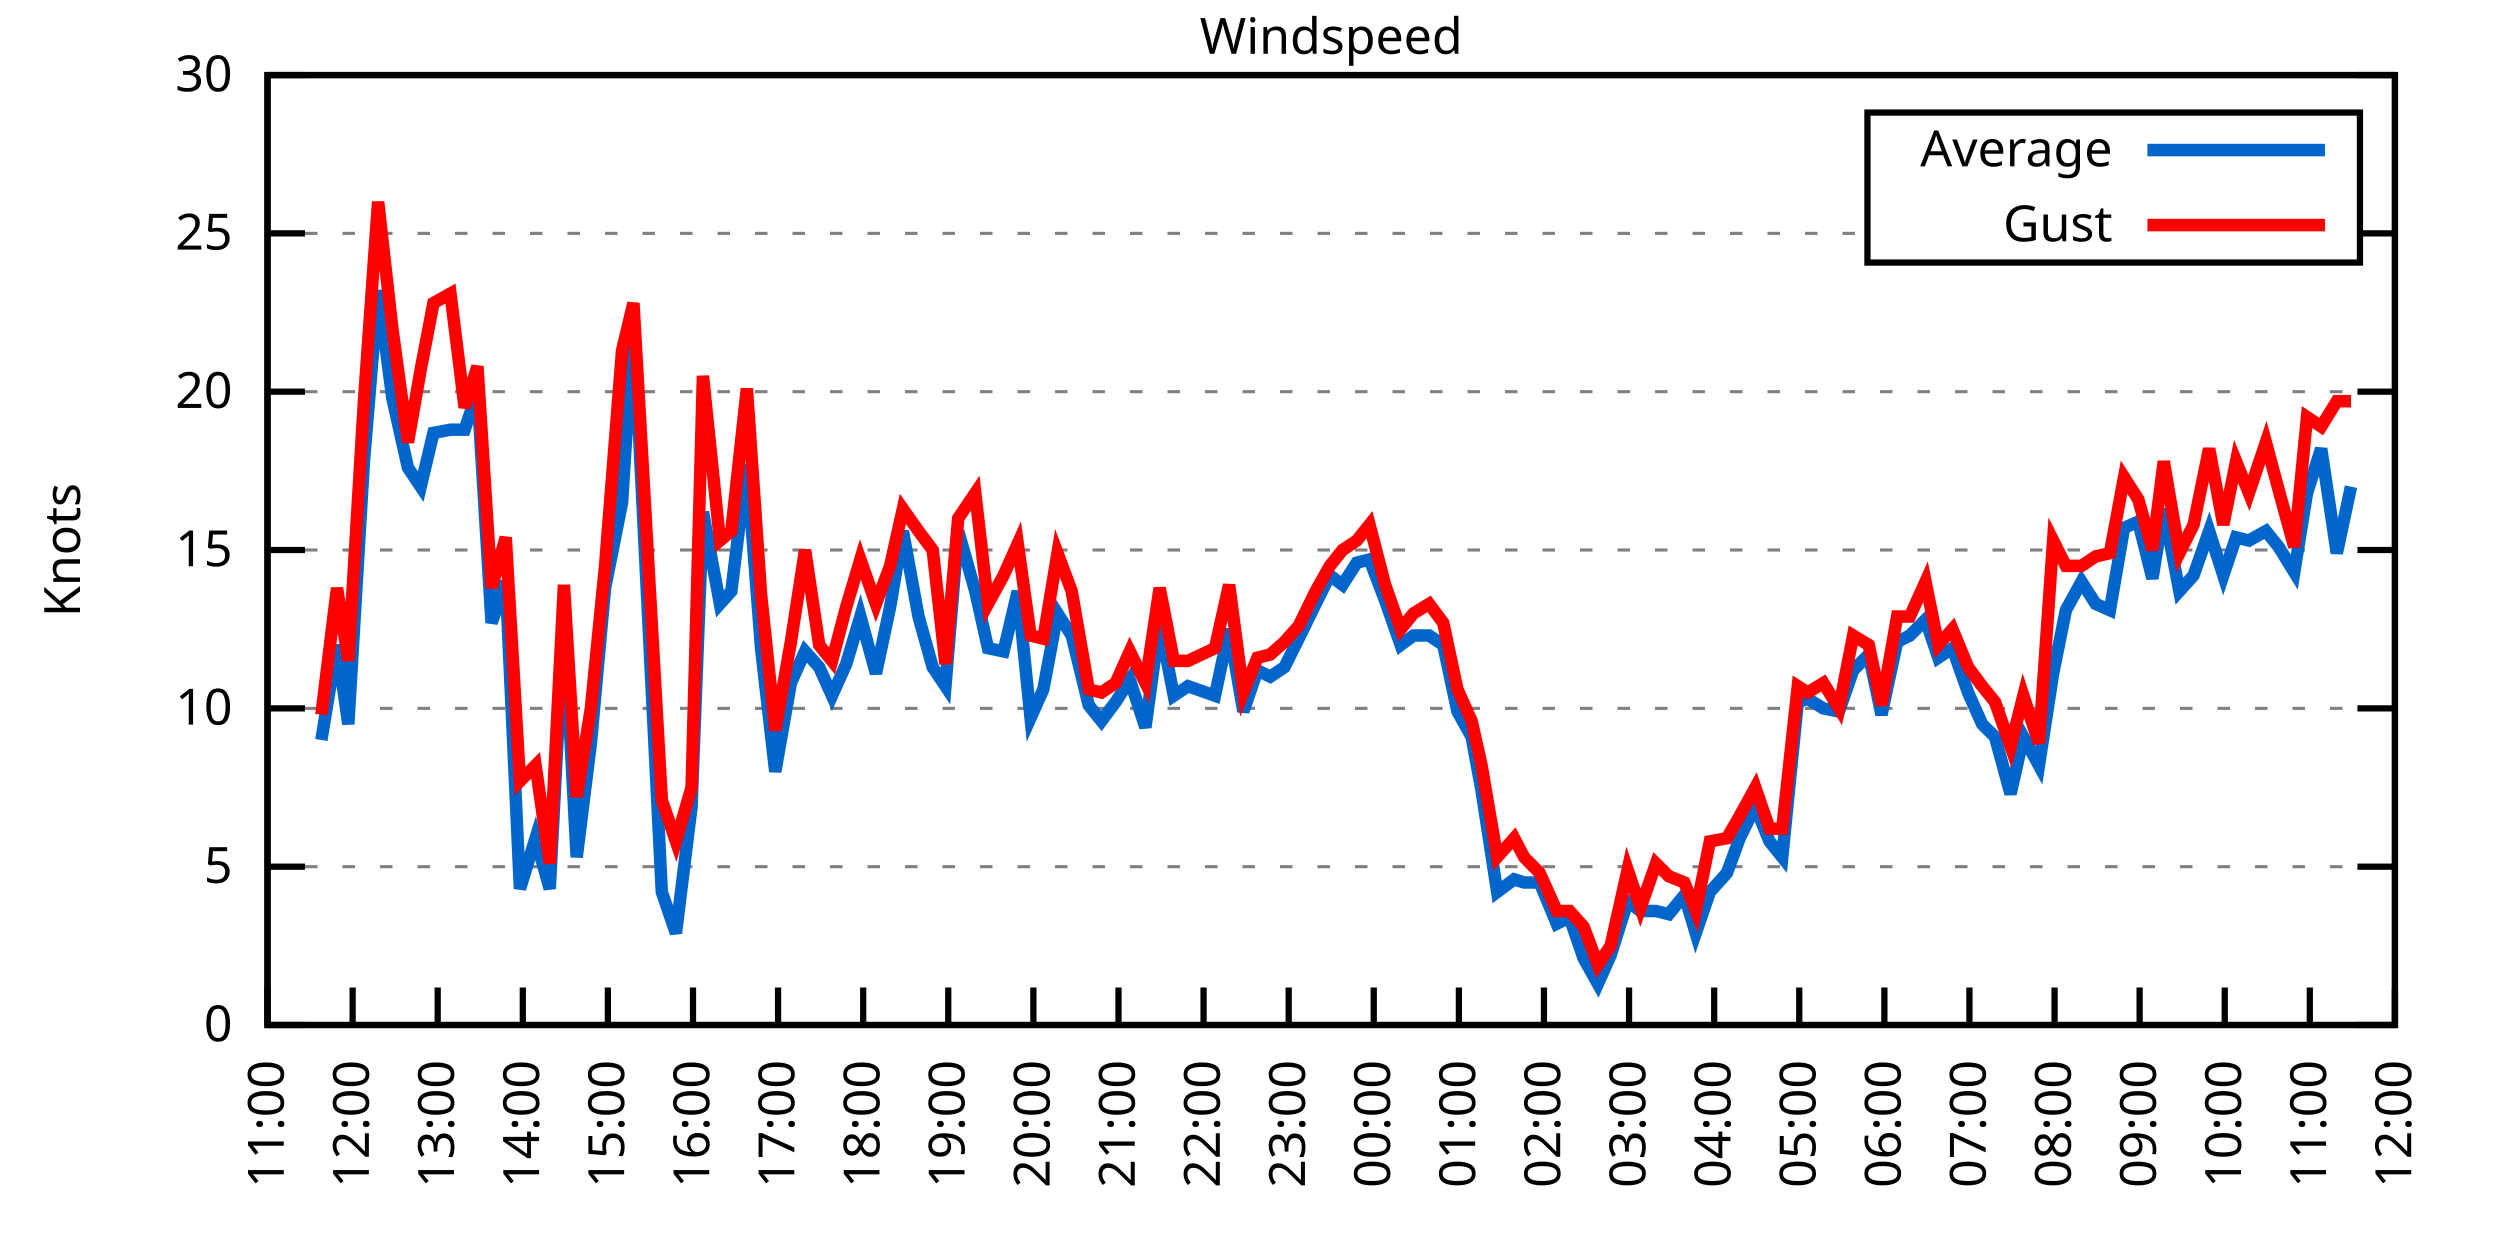
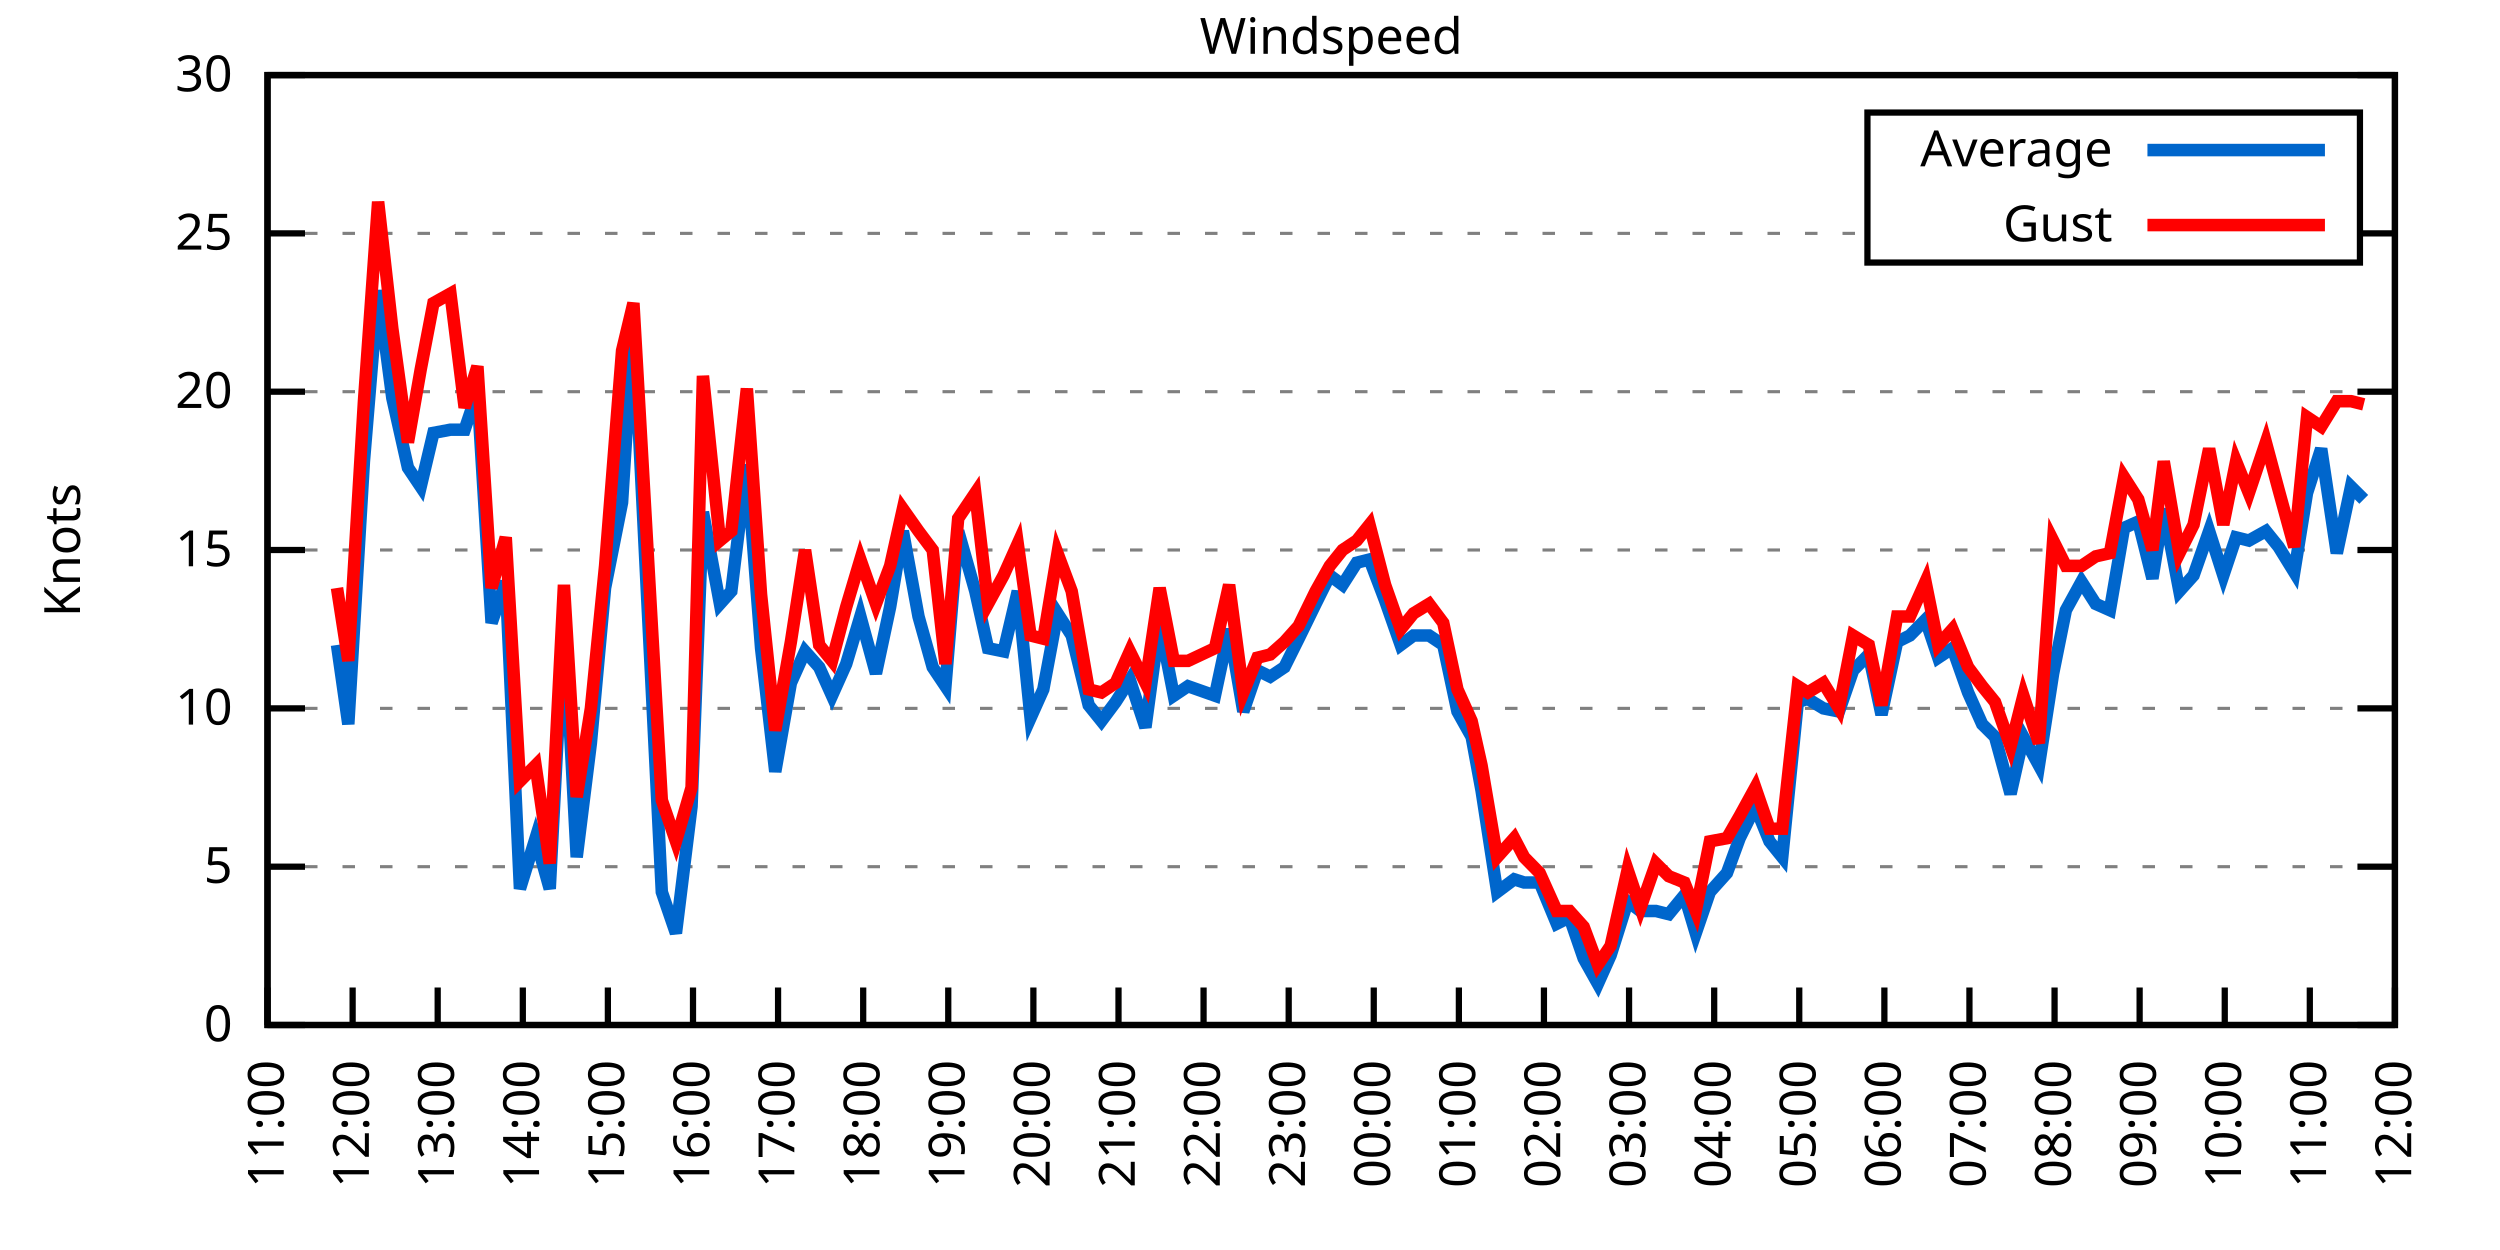
<svg xmlns="http://www.w3.org/2000/svg" xmlns:xlink="http://www.w3.org/1999/xlink" width="400" height="200" viewBox="0 0 400 200">
  <g id="gnuplot_canvas">
    <rect x="0" y="0" width="400" height="200" fill="none" />
    <defs>
      <circle id="gpDot" r="0.5" stroke-width="0.5" stroke="currentColor" />
      <path id="gpPt0" stroke-width="0.333" stroke="currentColor" d="M-1,0 h2 M0,-1 v2" />
      <path id="gpPt1" stroke-width="0.333" stroke="currentColor" d="M-1,-1 L1,1 M1,-1 L-1,1" />
      <path id="gpPt2" stroke-width="0.333" stroke="currentColor" d="M-1,0 L1,0 M0,-1 L0,1 M-1,-1 L1,1 M-1,1 L1,-1" />
      <rect id="gpPt3" stroke-width="0.333" stroke="currentColor" x="-1" y="-1" width="2" height="2" />
      <rect id="gpPt4" stroke-width="0.333" stroke="currentColor" fill="currentColor" x="-1" y="-1" width="2" height="2" />
      <circle id="gpPt5" stroke-width="0.333" stroke="currentColor" cx="0" cy="0" r="1" />
      <use xlink:href="#gpPt5" id="gpPt6" fill="currentColor" stroke="none" />
      <path id="gpPt7" stroke-width="0.333" stroke="currentColor" d="M0,-1.33 L-1.33,0.67 L1.33,0.67 z" />
      <use xlink:href="#gpPt7" id="gpPt8" fill="currentColor" stroke="none" />
      <use xlink:href="#gpPt7" id="gpPt9" stroke="currentColor" transform="rotate(180)" />
      <use xlink:href="#gpPt9" id="gpPt10" fill="currentColor" stroke="none" />
      <use xlink:href="#gpPt3" id="gpPt11" stroke="currentColor" transform="rotate(45)" />
      <use xlink:href="#gpPt11" id="gpPt12" fill="currentColor" stroke="none" />
      <path id="gpPt13" stroke-width="0.333" stroke="currentColor" d="M0,1.330 L1.265,0.411 L0.782,-1.067 L-0.782,-1.076 L-1.265,0.411 z" />
      <use xlink:href="#gpPt13" id="gpPt14" fill="currentColor" stroke="none" />
      <filter id="textbox" filterUnits="objectBoundingBox" x="0" y="0" height="1" width="1">
        <feFlood flood-color="white" flood-opacity="1" result="bgnd" />
        <feComposite in="SourceGraphic" in2="bgnd" operator="atop" />
      </filter>
      <filter id="greybox" filterUnits="objectBoundingBox" x="0" y="0" height="1" width="1">
        <feFlood flood-color="lightgrey" flood-opacity="1" result="grey" />
        <feComposite in="SourceGraphic" in2="grey" operator="atop" />
      </filter>
    </defs>
    <g fill="none" color="white" stroke="currentColor" stroke-width="1.00" stroke-linecap="butt" stroke-linejoin="miter">
</g>
    <g fill="none" color="black" stroke="currentColor" stroke-width="1.00" stroke-linecap="butt" stroke-linejoin="miter">
      <g stroke="none" shape-rendering="crispEdges">
        <polygon fill="rgb(255, 255, 255)" points="42.80,164.00 383.18,164.00 383.18,12.02 42.80,12.02 " />
      </g>
    </g>
    <g fill="none" color="black" stroke="currentColor" stroke-width="1.00" stroke-linecap="butt" stroke-linejoin="miter">
</g>
    <g fill="none" color="black" stroke="black" stroke-width="0.50" stroke-linecap="butt" stroke-linejoin="miter">
</g>
    <g fill="none" color="gray" stroke="currentColor" stroke-width="0.50" stroke-linecap="butt" stroke-linejoin="miter">
      <path stroke="gray" stroke-dasharray="2,4" class="gridline" d="M42.80,164.00 L383.19,164.00  " />
    </g>
    <g fill="none" color="gray" stroke="gray" stroke-width="1.00" stroke-linecap="butt" stroke-linejoin="miter">
</g>
    <g fill="none" color="black" stroke="currentColor" stroke-width="1.00" stroke-linecap="butt" stroke-linejoin="miter">
      <path stroke="black" d="M42.80,164.00 L48.80,164.00 M383.19,164.00 L377.19,164.00  " />
      <g transform="translate(37.20,166.60)" stroke="none" fill="black" font-family="Sans" font-size="8.00" text-anchor="end">
        <text>
          <tspan font-family="Sans"> 0</tspan>
        </text>
      </g>
    </g>
    <g fill="none" color="black" stroke="currentColor" stroke-width="1.00" stroke-linecap="butt" stroke-linejoin="miter">
</g>
    <g fill="none" color="black" stroke="black" stroke-width="0.50" stroke-linecap="butt" stroke-linejoin="miter">
</g>
    <g fill="none" color="gray" stroke="currentColor" stroke-width="0.50" stroke-linecap="butt" stroke-linejoin="miter">
      <path stroke="gray" stroke-dasharray="2,4" class="gridline" d="M42.80,138.67 L383.19,138.67  " />
    </g>
    <g fill="none" color="gray" stroke="gray" stroke-width="1.00" stroke-linecap="butt" stroke-linejoin="miter">
</g>
    <g fill="none" color="black" stroke="currentColor" stroke-width="1.00" stroke-linecap="butt" stroke-linejoin="miter">
      <path stroke="black" d="M42.80,138.67 L48.80,138.67 M383.19,138.67 L377.19,138.67  " />
      <g transform="translate(37.20,141.27)" stroke="none" fill="black" font-family="Sans" font-size="8.00" text-anchor="end">
        <text>
          <tspan font-family="Sans"> 5</tspan>
        </text>
      </g>
    </g>
    <g fill="none" color="black" stroke="currentColor" stroke-width="1.00" stroke-linecap="butt" stroke-linejoin="miter">
</g>
    <g fill="none" color="black" stroke="black" stroke-width="0.50" stroke-linecap="butt" stroke-linejoin="miter">
</g>
    <g fill="none" color="gray" stroke="currentColor" stroke-width="0.50" stroke-linecap="butt" stroke-linejoin="miter">
      <path stroke="gray" stroke-dasharray="2,4" class="gridline" d="M42.80,113.34 L383.19,113.34  " />
    </g>
    <g fill="none" color="gray" stroke="gray" stroke-width="1.00" stroke-linecap="butt" stroke-linejoin="miter">
</g>
    <g fill="none" color="black" stroke="currentColor" stroke-width="1.00" stroke-linecap="butt" stroke-linejoin="miter">
      <path stroke="black" d="M42.80,113.34 L48.80,113.34 M383.19,113.34 L377.19,113.34  " />
      <g transform="translate(37.20,115.94)" stroke="none" fill="black" font-family="Sans" font-size="8.00" text-anchor="end">
        <text>
          <tspan font-family="Sans"> 10</tspan>
        </text>
      </g>
    </g>
    <g fill="none" color="black" stroke="currentColor" stroke-width="1.00" stroke-linecap="butt" stroke-linejoin="miter">
</g>
    <g fill="none" color="black" stroke="black" stroke-width="0.50" stroke-linecap="butt" stroke-linejoin="miter">
</g>
    <g fill="none" color="gray" stroke="currentColor" stroke-width="0.50" stroke-linecap="butt" stroke-linejoin="miter">
      <path stroke="gray" stroke-dasharray="2,4" class="gridline" d="M42.80,88.00 L383.19,88.00  " />
    </g>
    <g fill="none" color="gray" stroke="gray" stroke-width="1.00" stroke-linecap="butt" stroke-linejoin="miter">
</g>
    <g fill="none" color="black" stroke="currentColor" stroke-width="1.00" stroke-linecap="butt" stroke-linejoin="miter">
      <path stroke="black" d="M42.80,88.00 L48.80,88.00 M383.19,88.00 L377.19,88.00  " />
      <g transform="translate(37.20,90.60)" stroke="none" fill="black" font-family="Sans" font-size="8.00" text-anchor="end">
        <text>
          <tspan font-family="Sans"> 15</tspan>
        </text>
      </g>
    </g>
    <g fill="none" color="black" stroke="currentColor" stroke-width="1.00" stroke-linecap="butt" stroke-linejoin="miter">
</g>
    <g fill="none" color="black" stroke="black" stroke-width="0.50" stroke-linecap="butt" stroke-linejoin="miter">
</g>
    <g fill="none" color="gray" stroke="currentColor" stroke-width="0.50" stroke-linecap="butt" stroke-linejoin="miter">
      <path stroke="gray" stroke-dasharray="2,4" class="gridline" d="M42.80,62.67 L383.19,62.67  " />
    </g>
    <g fill="none" color="gray" stroke="gray" stroke-width="1.00" stroke-linecap="butt" stroke-linejoin="miter">
</g>
    <g fill="none" color="black" stroke="currentColor" stroke-width="1.00" stroke-linecap="butt" stroke-linejoin="miter">
      <path stroke="black" d="M42.80,62.67 L48.80,62.67 M383.19,62.67 L377.19,62.67  " />
      <g transform="translate(37.20,65.27)" stroke="none" fill="black" font-family="Sans" font-size="8.00" text-anchor="end">
        <text>
          <tspan font-family="Sans"> 20</tspan>
        </text>
      </g>
    </g>
    <g fill="none" color="black" stroke="currentColor" stroke-width="1.00" stroke-linecap="butt" stroke-linejoin="miter">
</g>
    <g fill="none" color="black" stroke="black" stroke-width="0.50" stroke-linecap="butt" stroke-linejoin="miter">
</g>
    <g fill="none" color="gray" stroke="currentColor" stroke-width="0.50" stroke-linecap="butt" stroke-linejoin="miter">
      <path stroke="gray" stroke-dasharray="2,4" class="gridline" d="M42.80,37.34 L298.79,37.34 M377.59,37.34 L383.19,37.34  " />
    </g>
    <g fill="none" color="gray" stroke="gray" stroke-width="1.00" stroke-linecap="butt" stroke-linejoin="miter">
</g>
    <g fill="none" color="black" stroke="currentColor" stroke-width="1.00" stroke-linecap="butt" stroke-linejoin="miter">
      <path stroke="black" d="M42.80,37.34 L48.80,37.34 M383.19,37.34 L377.19,37.34  " />
      <g transform="translate(37.20,39.94)" stroke="none" fill="black" font-family="Sans" font-size="8.00" text-anchor="end">
        <text>
          <tspan font-family="Sans"> 25</tspan>
        </text>
      </g>
    </g>
    <g fill="none" color="black" stroke="currentColor" stroke-width="1.00" stroke-linecap="butt" stroke-linejoin="miter">
</g>
    <g fill="none" color="black" stroke="black" stroke-width="0.50" stroke-linecap="butt" stroke-linejoin="miter">
</g>
    <g fill="none" color="gray" stroke="currentColor" stroke-width="0.50" stroke-linecap="butt" stroke-linejoin="miter">
      <path stroke="gray" stroke-dasharray="2,4" class="gridline" d="M42.80,12.01 L383.19,12.01  " />
    </g>
    <g fill="none" color="gray" stroke="gray" stroke-width="1.00" stroke-linecap="butt" stroke-linejoin="miter">
</g>
    <g fill="none" color="black" stroke="currentColor" stroke-width="1.00" stroke-linecap="butt" stroke-linejoin="miter">
      <path stroke="black" d="M42.80,12.01 L48.80,12.01 M383.19,12.01 L377.19,12.01  " />
      <g transform="translate(37.20,14.61)" stroke="none" fill="black" font-family="Sans" font-size="8.00" text-anchor="end">
        <text>
          <tspan font-family="Sans"> 30</tspan>
        </text>
      </g>
    </g>
    <g fill="none" color="black" stroke="currentColor" stroke-width="1.00" stroke-linecap="butt" stroke-linejoin="miter">
      <path stroke="black" d="M42.80,164.00 L42.80,158.00  " />
      <g transform="translate(45.40,169.60) rotate(270.00)" stroke="none" fill="black" font-family="Sans" font-size="8.00" text-anchor="end">
        <text>
          <tspan font-family="Sans">11:00</tspan>
        </text>
      </g>
    </g>
    <g fill="none" color="black" stroke="currentColor" stroke-width="1.00" stroke-linecap="butt" stroke-linejoin="miter">
      <path stroke="black" d="M56.42,164.00 L56.42,158.00  " />
      <g transform="translate(59.02,169.60) rotate(270.00)" stroke="none" fill="black" font-family="Sans" font-size="8.00" text-anchor="end">
        <text>
          <tspan font-family="Sans">12:00</tspan>
        </text>
      </g>
    </g>
    <g fill="none" color="black" stroke="currentColor" stroke-width="1.00" stroke-linecap="butt" stroke-linejoin="miter">
      <path stroke="black" d="M70.03,164.00 L70.03,158.00  " />
      <g transform="translate(72.63,169.60) rotate(270.00)" stroke="none" fill="black" font-family="Sans" font-size="8.00" text-anchor="end">
        <text>
          <tspan font-family="Sans">13:00</tspan>
        </text>
      </g>
    </g>
    <g fill="none" color="black" stroke="currentColor" stroke-width="1.00" stroke-linecap="butt" stroke-linejoin="miter">
      <path stroke="black" d="M83.65,164.00 L83.65,158.00  " />
      <g transform="translate(86.25,169.60) rotate(270.00)" stroke="none" fill="black" font-family="Sans" font-size="8.00" text-anchor="end">
        <text>
          <tspan font-family="Sans">14:00</tspan>
        </text>
      </g>
    </g>
    <g fill="none" color="black" stroke="currentColor" stroke-width="1.00" stroke-linecap="butt" stroke-linejoin="miter">
      <path stroke="black" d="M97.26,164.00 L97.26,158.00  " />
      <g transform="translate(99.86,169.60) rotate(270.00)" stroke="none" fill="black" font-family="Sans" font-size="8.00" text-anchor="end">
        <text>
          <tspan font-family="Sans">15:00</tspan>
        </text>
      </g>
    </g>
    <g fill="none" color="black" stroke="currentColor" stroke-width="1.00" stroke-linecap="butt" stroke-linejoin="miter">
      <path stroke="black" d="M110.88,164.00 L110.88,158.00  " />
      <g transform="translate(113.48,169.60) rotate(270.00)" stroke="none" fill="black" font-family="Sans" font-size="8.00" text-anchor="end">
        <text>
          <tspan font-family="Sans">16:00</tspan>
        </text>
      </g>
    </g>
    <g fill="none" color="black" stroke="currentColor" stroke-width="1.00" stroke-linecap="butt" stroke-linejoin="miter">
      <path stroke="black" d="M124.49,164.00 L124.49,158.00  " />
      <g transform="translate(127.09,169.60) rotate(270.00)" stroke="none" fill="black" font-family="Sans" font-size="8.00" text-anchor="end">
        <text>
          <tspan font-family="Sans">17:00</tspan>
        </text>
      </g>
    </g>
    <g fill="none" color="black" stroke="currentColor" stroke-width="1.00" stroke-linecap="butt" stroke-linejoin="miter">
      <path stroke="black" d="M138.11,164.00 L138.11,158.00  " />
      <g transform="translate(140.71,169.60) rotate(270.00)" stroke="none" fill="black" font-family="Sans" font-size="8.00" text-anchor="end">
        <text>
          <tspan font-family="Sans">18:00</tspan>
        </text>
      </g>
    </g>
    <g fill="none" color="black" stroke="currentColor" stroke-width="1.00" stroke-linecap="butt" stroke-linejoin="miter">
      <path stroke="black" d="M151.72,164.00 L151.72,158.00  " />
      <g transform="translate(154.32,169.60) rotate(270.00)" stroke="none" fill="black" font-family="Sans" font-size="8.00" text-anchor="end">
        <text>
          <tspan font-family="Sans">19:00</tspan>
        </text>
      </g>
    </g>
    <g fill="none" color="black" stroke="currentColor" stroke-width="1.00" stroke-linecap="butt" stroke-linejoin="miter">
      <path stroke="black" d="M165.34,164.00 L165.34,158.00  " />
      <g transform="translate(167.94,169.60) rotate(270.00)" stroke="none" fill="black" font-family="Sans" font-size="8.00" text-anchor="end">
        <text>
          <tspan font-family="Sans">20:00</tspan>
        </text>
      </g>
    </g>
    <g fill="none" color="black" stroke="currentColor" stroke-width="1.00" stroke-linecap="butt" stroke-linejoin="miter">
      <path stroke="black" d="M178.96,164.00 L178.96,158.00  " />
      <g transform="translate(181.56,169.60) rotate(270.00)" stroke="none" fill="black" font-family="Sans" font-size="8.00" text-anchor="end">
        <text>
          <tspan font-family="Sans">21:00</tspan>
        </text>
      </g>
    </g>
    <g fill="none" color="black" stroke="currentColor" stroke-width="1.00" stroke-linecap="butt" stroke-linejoin="miter">
      <path stroke="black" d="M192.57,164.00 L192.57,158.00  " />
      <g transform="translate(195.17,169.60) rotate(270.00)" stroke="none" fill="black" font-family="Sans" font-size="8.00" text-anchor="end">
        <text>
          <tspan font-family="Sans">22:00</tspan>
        </text>
      </g>
    </g>
    <g fill="none" color="black" stroke="currentColor" stroke-width="1.00" stroke-linecap="butt" stroke-linejoin="miter">
      <path stroke="black" d="M206.19,164.00 L206.19,158.00  " />
      <g transform="translate(208.79,169.60) rotate(270.00)" stroke="none" fill="black" font-family="Sans" font-size="8.00" text-anchor="end">
        <text>
          <tspan font-family="Sans">23:00</tspan>
        </text>
      </g>
    </g>
    <g fill="none" color="black" stroke="currentColor" stroke-width="1.00" stroke-linecap="butt" stroke-linejoin="miter">
      <path stroke="black" d="M219.80,164.00 L219.80,158.00  " />
      <g transform="translate(222.40,169.60) rotate(270.00)" stroke="none" fill="black" font-family="Sans" font-size="8.00" text-anchor="end">
        <text>
          <tspan font-family="Sans">00:00</tspan>
        </text>
      </g>
    </g>
    <g fill="none" color="black" stroke="currentColor" stroke-width="1.00" stroke-linecap="butt" stroke-linejoin="miter">
      <path stroke="black" d="M233.42,164.00 L233.42,158.00  " />
      <g transform="translate(236.02,169.60) rotate(270.00)" stroke="none" fill="black" font-family="Sans" font-size="8.00" text-anchor="end">
        <text>
          <tspan font-family="Sans">01:00</tspan>
        </text>
      </g>
    </g>
    <g fill="none" color="black" stroke="currentColor" stroke-width="1.00" stroke-linecap="butt" stroke-linejoin="miter">
      <path stroke="black" d="M247.03,164.00 L247.03,158.00  " />
      <g transform="translate(249.63,169.60) rotate(270.00)" stroke="none" fill="black" font-family="Sans" font-size="8.00" text-anchor="end">
        <text>
          <tspan font-family="Sans">02:00</tspan>
        </text>
      </g>
    </g>
    <g fill="none" color="black" stroke="currentColor" stroke-width="1.00" stroke-linecap="butt" stroke-linejoin="miter">
      <path stroke="black" d="M260.65,164.00 L260.65,158.00  " />
      <g transform="translate(263.25,169.60) rotate(270.00)" stroke="none" fill="black" font-family="Sans" font-size="8.00" text-anchor="end">
        <text>
          <tspan font-family="Sans">03:00</tspan>
        </text>
      </g>
    </g>
    <g fill="none" color="black" stroke="currentColor" stroke-width="1.00" stroke-linecap="butt" stroke-linejoin="miter">
      <path stroke="black" d="M274.27,164.00 L274.27,158.00  " />
      <g transform="translate(276.87,169.60) rotate(270.00)" stroke="none" fill="black" font-family="Sans" font-size="8.00" text-anchor="end">
        <text>
          <tspan font-family="Sans">04:00</tspan>
        </text>
      </g>
    </g>
    <g fill="none" color="black" stroke="currentColor" stroke-width="1.00" stroke-linecap="butt" stroke-linejoin="miter">
      <path stroke="black" d="M287.88,164.00 L287.88,158.00  " />
      <g transform="translate(290.48,169.60) rotate(270.00)" stroke="none" fill="black" font-family="Sans" font-size="8.00" text-anchor="end">
        <text>
          <tspan font-family="Sans">05:00</tspan>
        </text>
      </g>
    </g>
    <g fill="none" color="black" stroke="currentColor" stroke-width="1.00" stroke-linecap="butt" stroke-linejoin="miter">
      <path stroke="black" d="M301.50,164.00 L301.50,158.00  " />
      <g transform="translate(304.10,169.60) rotate(270.00)" stroke="none" fill="black" font-family="Sans" font-size="8.00" text-anchor="end">
        <text>
          <tspan font-family="Sans">06:00</tspan>
        </text>
      </g>
    </g>
    <g fill="none" color="black" stroke="currentColor" stroke-width="1.00" stroke-linecap="butt" stroke-linejoin="miter">
      <path stroke="black" d="M315.11,164.00 L315.11,158.00  " />
      <g transform="translate(317.71,169.60) rotate(270.00)" stroke="none" fill="black" font-family="Sans" font-size="8.00" text-anchor="end">
        <text>
          <tspan font-family="Sans">07:00</tspan>
        </text>
      </g>
    </g>
    <g fill="none" color="black" stroke="currentColor" stroke-width="1.00" stroke-linecap="butt" stroke-linejoin="miter">
      <path stroke="black" d="M328.73,164.00 L328.73,158.00  " />
      <g transform="translate(331.33,169.60) rotate(270.00)" stroke="none" fill="black" font-family="Sans" font-size="8.00" text-anchor="end">
        <text>
          <tspan font-family="Sans">08:00</tspan>
        </text>
      </g>
    </g>
    <g fill="none" color="black" stroke="currentColor" stroke-width="1.00" stroke-linecap="butt" stroke-linejoin="miter">
      <path stroke="black" d="M342.34,164.00 L342.34,158.00  " />
      <g transform="translate(344.94,169.60) rotate(270.00)" stroke="none" fill="black" font-family="Sans" font-size="8.00" text-anchor="end">
        <text>
          <tspan font-family="Sans">09:00</tspan>
        </text>
      </g>
    </g>
    <g fill="none" color="black" stroke="currentColor" stroke-width="1.00" stroke-linecap="butt" stroke-linejoin="miter">
      <path stroke="black" d="M355.96,164.00 L355.96,158.00  " />
      <g transform="translate(358.56,169.60) rotate(270.00)" stroke="none" fill="black" font-family="Sans" font-size="8.00" text-anchor="end">
        <text>
          <tspan font-family="Sans">10:00</tspan>
        </text>
      </g>
    </g>
    <g fill="none" color="black" stroke="currentColor" stroke-width="1.00" stroke-linecap="butt" stroke-linejoin="miter">
      <path stroke="black" d="M369.57,164.00 L369.57,158.00  " />
      <g transform="translate(372.17,169.60) rotate(270.00)" stroke="none" fill="black" font-family="Sans" font-size="8.00" text-anchor="end">
        <text>
          <tspan font-family="Sans">11:00</tspan>
        </text>
      </g>
    </g>
    <g fill="none" color="black" stroke="currentColor" stroke-width="1.00" stroke-linecap="butt" stroke-linejoin="miter">
      <path stroke="black" d="M383.19,164.00 L383.19,158.00  " />
      <g transform="translate(385.79,169.60) rotate(270.00)" stroke="none" fill="black" font-family="Sans" font-size="8.00" text-anchor="end">
        <text>
          <tspan font-family="Sans">12:00</tspan>
        </text>
      </g>
    </g>
    <g fill="none" color="black" stroke="currentColor" stroke-width="1.00" stroke-linecap="butt" stroke-linejoin="miter">
</g>
    <g fill="none" color="black" stroke="currentColor" stroke-width="1.00" stroke-linecap="butt" stroke-linejoin="miter">
      <path stroke="black" d="M42.80,12.01 L42.80,164.00 L383.19,164.00 L383.19,12.01 L42.80,12.01 Z  " />
    </g>
    <g fill="none" color="black" stroke="currentColor" stroke-width="1.00" stroke-linecap="butt" stroke-linejoin="miter">
</g>
    <g fill="none" color="black" stroke="currentColor" stroke-width="1.00" stroke-linecap="butt" stroke-linejoin="miter">
      <path stroke="black" d="M298.79,42.01 L298.79,18.01 L377.59,18.01 L377.59,42.01 L298.79,42.01 Z  " />
    </g>
    <g id="Windspeed_plot_1">
      <g fill="none" color="white" stroke="black" stroke-width="2.00" stroke-linecap="butt" stroke-linejoin="miter">
</g>
      <g fill="none" color="black" stroke="currentColor" stroke-width="2.00" stroke-linecap="butt" stroke-linejoin="miter">
        <g transform="translate(337.99,26.61)" stroke="none" fill="black" font-family="Sans" font-size="8.00" text-anchor="end">
          <text>
            <tspan font-family="Sans">Average</tspan>
          </text>
        </g>
      </g>
      <g fill="none" color="black" stroke="currentColor" stroke-width="2.00" stroke-linecap="butt" stroke-linejoin="miter">
-         <path stroke="rgb(  0, 102, 204)" d="M343.59,24.01 L371.99,24.01 M51.42,118.40 L53.92,103.20 L55.73,115.87 L58.23,73.82 L60.50,46.46 L62.77,63.69   L65.27,74.83 L67.31,77.87 L69.35,69.26 L72.07,68.75 L74.34,68.75 L76.39,62.67 L78.65,99.66 L80.92,93.07   L83.19,142.21 L85.69,134.11 L87.96,142.21 L90.23,98.64 L92.27,137.15 L94.54,118.91 L96.81,94.08 L99.53,80.41   L101.35,51.53 L105.89,142.72 L108.15,149.31 L110.65,129.04 L112.47,81.93 L115.19,96.62 L117.01,94.59 L119.50,74.33   L121.77,103.71 L124.04,123.47 L126.54,109.28 L128.81,104.22 L131.07,106.75 L133.12,111.31 L135.39,106.24 L137.66,98.64   L140.15,107.76 L142.42,97.12 L144.46,84.97 L146.96,98.64 L149.23,106.75 L151.27,109.79 L153.31,84.97 L156.04,94.59   L158.08,103.71 L160.57,104.22 L162.84,94.59 L164.89,114.86 L166.93,110.30 L169.20,98.14 L171.47,101.68 L174.19,112.83   L176.23,115.36 L178.50,112.32 L180.77,108.78 L183.27,116.38 L185.54,99.66 L187.81,111.31 L190.08,109.79 L194.39,111.31   L196.66,100.67 L198.93,113.84 L201.19,107.26 L203.24,108.27 L205.51,106.75 L207.78,102.19 L210.50,96.62 L212.77,92.06   L214.81,93.58 L217.08,90.03 L219.12,89.52 L221.62,96.11 L224.11,103.20 L226.16,101.68 L228.65,101.68 L230.92,103.20   L233.19,113.84 L235.46,117.90 L237.05,126.51 L239.55,142.72 L242.27,140.69 L243.86,141.20 L246.35,141.20 L249.08,147.79   L251.12,146.77 L253.39,153.36 L255.66,157.41 L257.70,152.85 L260.42,144.24 L262.47,145.76 L264.96,145.76 L267.00,146.27   L269.50,143.23 L271.32,149.31 L273.58,142.72 L276.31,139.68 L278.35,134.11 L280.85,129.04 L283.12,134.62 L285.16,137.15   L287.65,112.32 L289.24,111.82 L291.74,113.34 L294.23,113.84 L296.50,107.26 L299.00,104.72 L301.04,114.35 L303.54,102.70   L305.58,101.68 L308.08,99.15 L310.12,105.23 L312.39,103.71 L314.89,110.80 L317.15,115.87 L319.20,117.90 L321.69,127.02   L323.74,117.90 L326.23,122.46 L328.50,107.76 L330.54,97.63 L333.04,93.07 L335.31,96.62 L337.58,97.63 L339.85,84.46   L342.12,83.45 L344.39,92.56 L346.20,81.42 L348.70,94.59 L350.97,92.06 L353.46,84.97 L355.73,92.06 L357.77,85.98   L359.82,86.49 L362.54,84.97 L364.58,87.50 L367.08,91.55 L369.12,78.89 L371.39,71.79 L373.89,88.51 L376.16,77.87    " />
+         <path stroke="rgb(  0, 102, 204)" d="M343.59,24.01 L371.99,24.01 M53.92,103.20 L55.73,115.87 L58.23,73.82 L60.50,46.46 L62.77,63.69 L65.27,74.83   L67.31,77.87 L69.35,69.26 L72.07,68.75 L74.34,68.75 L76.39,62.67 L78.65,99.66 L80.92,93.07 L83.19,142.21   L85.69,134.11 L87.96,142.21 L90.23,98.64 L92.27,137.15 L94.54,118.91 L96.81,94.08 L99.53,80.41 L101.35,51.53   L105.89,142.72 L108.15,149.31 L110.65,129.04 L112.47,81.93 L115.19,96.62 L117.01,94.59 L119.50,74.33 L121.77,103.71   L124.04,123.47 L126.54,109.28 L128.81,104.22 L131.07,106.75 L133.12,111.31 L135.39,106.24 L137.66,98.64 L140.15,107.76   L142.42,97.12 L144.46,84.97 L146.96,98.64 L149.23,106.75 L151.27,109.79 L153.31,84.97 L156.04,94.59 L158.08,103.71   L160.57,104.22 L162.84,94.59 L164.89,114.86 L166.93,110.30 L169.20,98.14 L171.47,101.68 L174.19,112.83 L176.23,115.36   L178.50,112.32 L180.77,108.78 L183.27,116.38 L185.54,99.66 L187.81,111.31 L190.08,109.79 L194.39,111.31 L196.66,100.67   L198.93,113.84 L201.19,107.26 L203.24,108.27 L205.51,106.75 L207.78,102.19 L210.50,96.62 L212.77,92.06 L214.81,93.58   L217.08,90.03 L219.12,89.52 L221.62,96.11 L224.11,103.20 L226.16,101.68 L228.65,101.68 L230.92,103.20 L233.19,113.84   L235.46,117.90 L237.05,126.51 L239.55,142.72 L242.27,140.69 L243.86,141.20 L246.35,141.20 L249.08,147.79 L251.12,146.77   L253.39,153.36 L255.66,157.41 L257.70,152.85 L260.42,144.24 L262.47,145.76 L264.96,145.76 L267.00,146.27 L269.50,143.23   L271.32,149.31 L273.58,142.72 L276.31,139.68 L278.35,134.11 L280.85,129.04 L283.12,134.62 L285.16,137.15 L287.65,112.32   L289.24,111.82 L291.74,113.34 L294.23,113.84 L296.50,107.26 L299.00,104.72 L301.04,114.35 L303.54,102.70 L305.58,101.68   L308.08,99.15 L310.12,105.23 L312.39,103.71 L314.89,110.80 L317.15,115.87 L319.20,117.90 L321.69,127.02 L323.74,117.90   L326.23,122.46 L328.50,107.76 L330.54,97.63 L333.04,93.07 L335.31,96.62 L337.58,97.63 L339.85,84.46 L342.12,83.45   L344.39,92.56 L346.20,81.42 L348.70,94.59 L350.97,92.06 L353.46,84.97 L355.73,92.06 L357.77,85.98 L359.82,86.49   L362.54,84.97 L364.58,87.50 L367.08,91.55 L369.12,78.89 L371.39,71.79 L373.89,88.51 L376.16,77.87 L378.20,79.90    " />
      </g>
    </g>
    <g id="Windspeed_plot_2">
      <g fill="none" color="black" stroke="currentColor" stroke-width="2.00" stroke-linecap="butt" stroke-linejoin="miter">
        <g transform="translate(337.99,38.61)" stroke="none" fill="black" font-family="Sans" font-size="8.00" text-anchor="end">
          <text>
            <tspan font-family="Sans">Gust</tspan>
          </text>
        </g>
      </g>
      <g fill="none" color="black" stroke="currentColor" stroke-width="2.00" stroke-linecap="butt" stroke-linejoin="miter">
-         <path stroke="rgb(255,   0,   0)" d="M343.59,36.01 L371.99,36.01 M51.42,114.35 L53.92,94.08 L55.73,105.74 L58.23,64.19 L60.50,32.28 L62.77,52.54   L65.27,70.78 L67.31,59.13 L69.35,48.49 L72.07,46.97 L74.34,65.21 L76.39,58.62 L78.65,94.08 L80.92,85.98   L83.19,124.99 L85.69,122.46 L87.96,138.16 L90.23,93.58 L92.27,127.52 L94.54,113.34 L96.81,90.54 L99.53,56.09   L101.35,48.49 L105.89,128.03 L108.15,134.62 L110.65,126.00 L112.47,60.14 L115.19,86.49 L117.01,84.97 L119.50,62.17   L121.77,95.10 L124.04,116.88 L126.54,102.70 L128.81,88.00 L131.07,103.20 L133.12,105.74 L135.39,97.12 L137.66,89.52   L140.15,96.62 L142.42,90.54 L144.46,81.42 L146.96,84.97 L149.23,88.00 L151.27,106.24 L153.31,82.94 L156.04,78.89   L158.08,96.62 L160.57,92.06 L162.84,86.99 L164.89,101.68 L166.93,102.19 L169.20,88.51 L171.47,94.59 L174.19,110.30   L176.23,110.80 L178.50,109.28 L180.77,104.22 L183.27,109.28 L185.54,94.08 L187.81,105.74 L190.08,105.74 L194.39,103.71   L196.66,93.58 L198.93,110.80 L201.19,105.23 L203.24,104.72 L205.51,102.70 L207.78,100.16 L210.50,94.59 L212.77,90.54   L214.81,88.00 L217.08,86.49 L219.12,83.95 L221.62,93.58 L224.11,100.67 L226.16,98.14 L228.65,96.62 L230.92,99.66   L233.19,110.30 L235.46,115.36 L237.05,122.46 L239.55,137.15 L242.27,134.11 L243.86,137.15 L246.35,139.68 L249.08,145.76   L251.12,145.76 L253.39,148.29 L255.66,154.37 L257.70,151.33 L260.42,139.17 L262.47,145.25 L264.96,138.16 L267.00,140.19   L269.50,141.20 L271.32,145.76 L273.58,134.62 L276.31,134.11 L278.35,130.56 L280.85,126.00 L283.12,132.59 L285.16,132.59   L287.65,109.79 L289.24,110.80 L291.74,109.28 L294.23,113.34 L296.50,101.68 L299.00,103.20 L301.04,112.83 L303.54,98.64   L305.58,98.64 L308.08,93.07 L310.12,103.20 L312.39,100.67 L314.89,106.75 L317.15,109.79 L319.20,112.32 L321.69,119.42   L323.74,111.31 L326.23,118.91 L328.50,86.49 L330.54,90.54 L333.04,90.54 L335.31,89.02 L337.58,88.51 L339.85,76.35   L342.12,79.90 L344.39,88.00 L346.20,73.82 L348.70,88.51 L350.97,83.95 L353.46,71.79 L355.73,83.95 L357.77,73.82   L359.82,78.89 L362.54,70.78 L364.58,78.38 L367.08,87.50 L369.12,66.73 L371.39,68.25 L373.89,64.19 L376.16,64.19    " />
+         <path stroke="rgb(255,   0,   0)" d="M343.59,36.01 L371.99,36.01 M53.92,94.08 L55.73,105.74 L58.23,64.19 L60.50,32.28 L62.77,52.54 L65.27,70.78   L67.31,59.13 L69.35,48.49 L72.07,46.97 L74.34,65.21 L76.39,58.62 L78.65,94.08 L80.92,85.98 L83.19,124.99   L85.69,122.46 L87.96,138.16 L90.23,93.58 L92.27,127.52 L94.54,113.34 L96.81,90.54 L99.53,56.09 L101.35,48.49   L105.89,128.03 L108.15,134.62 L110.65,126.00 L112.47,60.14 L115.19,86.49 L117.01,84.97 L119.50,62.17 L121.77,95.10   L124.04,116.88 L126.54,102.70 L128.81,88.00 L131.07,103.20 L133.12,105.74 L135.39,97.12 L137.66,89.52 L140.15,96.62   L142.42,90.54 L144.46,81.42 L146.96,84.97 L149.23,88.00 L151.27,106.24 L153.31,82.94 L156.04,78.89 L158.08,96.62   L160.57,92.06 L162.84,86.99 L164.89,101.68 L166.93,102.19 L169.20,88.51 L171.47,94.59 L174.19,110.30 L176.23,110.80   L178.50,109.28 L180.77,104.22 L183.27,109.28 L185.54,94.08 L187.81,105.74 L190.08,105.74 L194.39,103.71 L196.66,93.58   L198.93,110.80 L201.19,105.23 L203.24,104.72 L205.51,102.70 L207.78,100.16 L210.50,94.59 L212.77,90.54 L214.81,88.00   L217.08,86.49 L219.12,83.95 L221.62,93.58 L224.11,100.67 L226.16,98.14 L228.65,96.62 L230.92,99.66 L233.19,110.30   L235.46,115.36 L237.05,122.46 L239.55,137.15 L242.27,134.11 L243.86,137.15 L246.35,139.68 L249.08,145.76 L251.12,145.76   L253.39,148.29 L255.66,154.37 L257.70,151.33 L260.42,139.17 L262.47,145.25 L264.96,138.16 L267.00,140.19 L269.50,141.20   L271.32,145.76 L273.58,134.62 L276.31,134.11 L278.35,130.56 L280.85,126.00 L283.12,132.59 L285.16,132.59 L287.65,109.79   L289.24,110.80 L291.74,109.28 L294.23,113.34 L296.50,101.68 L299.00,103.20 L301.04,112.83 L303.54,98.64 L305.58,98.64   L308.08,93.07 L310.12,103.20 L312.39,100.67 L314.89,106.75 L317.15,109.79 L319.20,112.32 L321.69,119.42 L323.74,111.31   L326.23,118.91 L328.50,86.49 L330.54,90.54 L333.04,90.54 L335.31,89.02 L337.58,88.51 L339.85,76.35 L342.12,79.90   L344.39,88.00 L346.20,73.82 L348.70,88.51 L350.97,83.95 L353.46,71.79 L355.73,83.95 L357.77,73.82 L359.82,78.89   L362.54,70.78 L364.58,78.38 L367.08,87.50 L369.12,66.73 L371.39,68.25 L373.89,64.19 L376.16,64.19 L378.20,64.70    " />
      </g>
    </g>
    <g fill="none" color="black" stroke="currentColor" stroke-width="2.00" stroke-linecap="butt" stroke-linejoin="miter">
</g>
    <g fill="none" color="black" stroke="black" stroke-width="1.00" stroke-linecap="butt" stroke-linejoin="miter">
</g>
    <g fill="none" color="black" stroke="currentColor" stroke-width="1.00" stroke-linecap="butt" stroke-linejoin="miter">
      <path stroke="black" d="M42.80,12.01 L42.80,164.00 L383.19,164.00 L383.19,12.01 L42.80,12.01 Z  " />
      <g transform="translate(12.80,88.01) rotate(270.00)" stroke="none" fill="black" font-family="Sans" font-size="8.00" text-anchor="middle">
        <text>
          <tspan font-family="Sans">Knots</tspan>
        </text>
      </g>
    </g>
    <g fill="none" color="black" stroke="currentColor" stroke-width="1.00" stroke-linecap="butt" stroke-linejoin="miter">
</g>
    <g fill="none" color="black" stroke="currentColor" stroke-width="1.00" stroke-linecap="butt" stroke-linejoin="miter">
      <g transform="translate(212.99,8.61)" stroke="none" fill="black" font-family="Sans" font-size="8.00" text-anchor="middle">
        <text>
          <tspan font-family="Sans">Windspeed</tspan>
        </text>
      </g>
    </g>
    <g fill="none" color="black" stroke="currentColor" stroke-width="1.00" stroke-linecap="butt" stroke-linejoin="miter">
</g>
  </g>
</svg>
